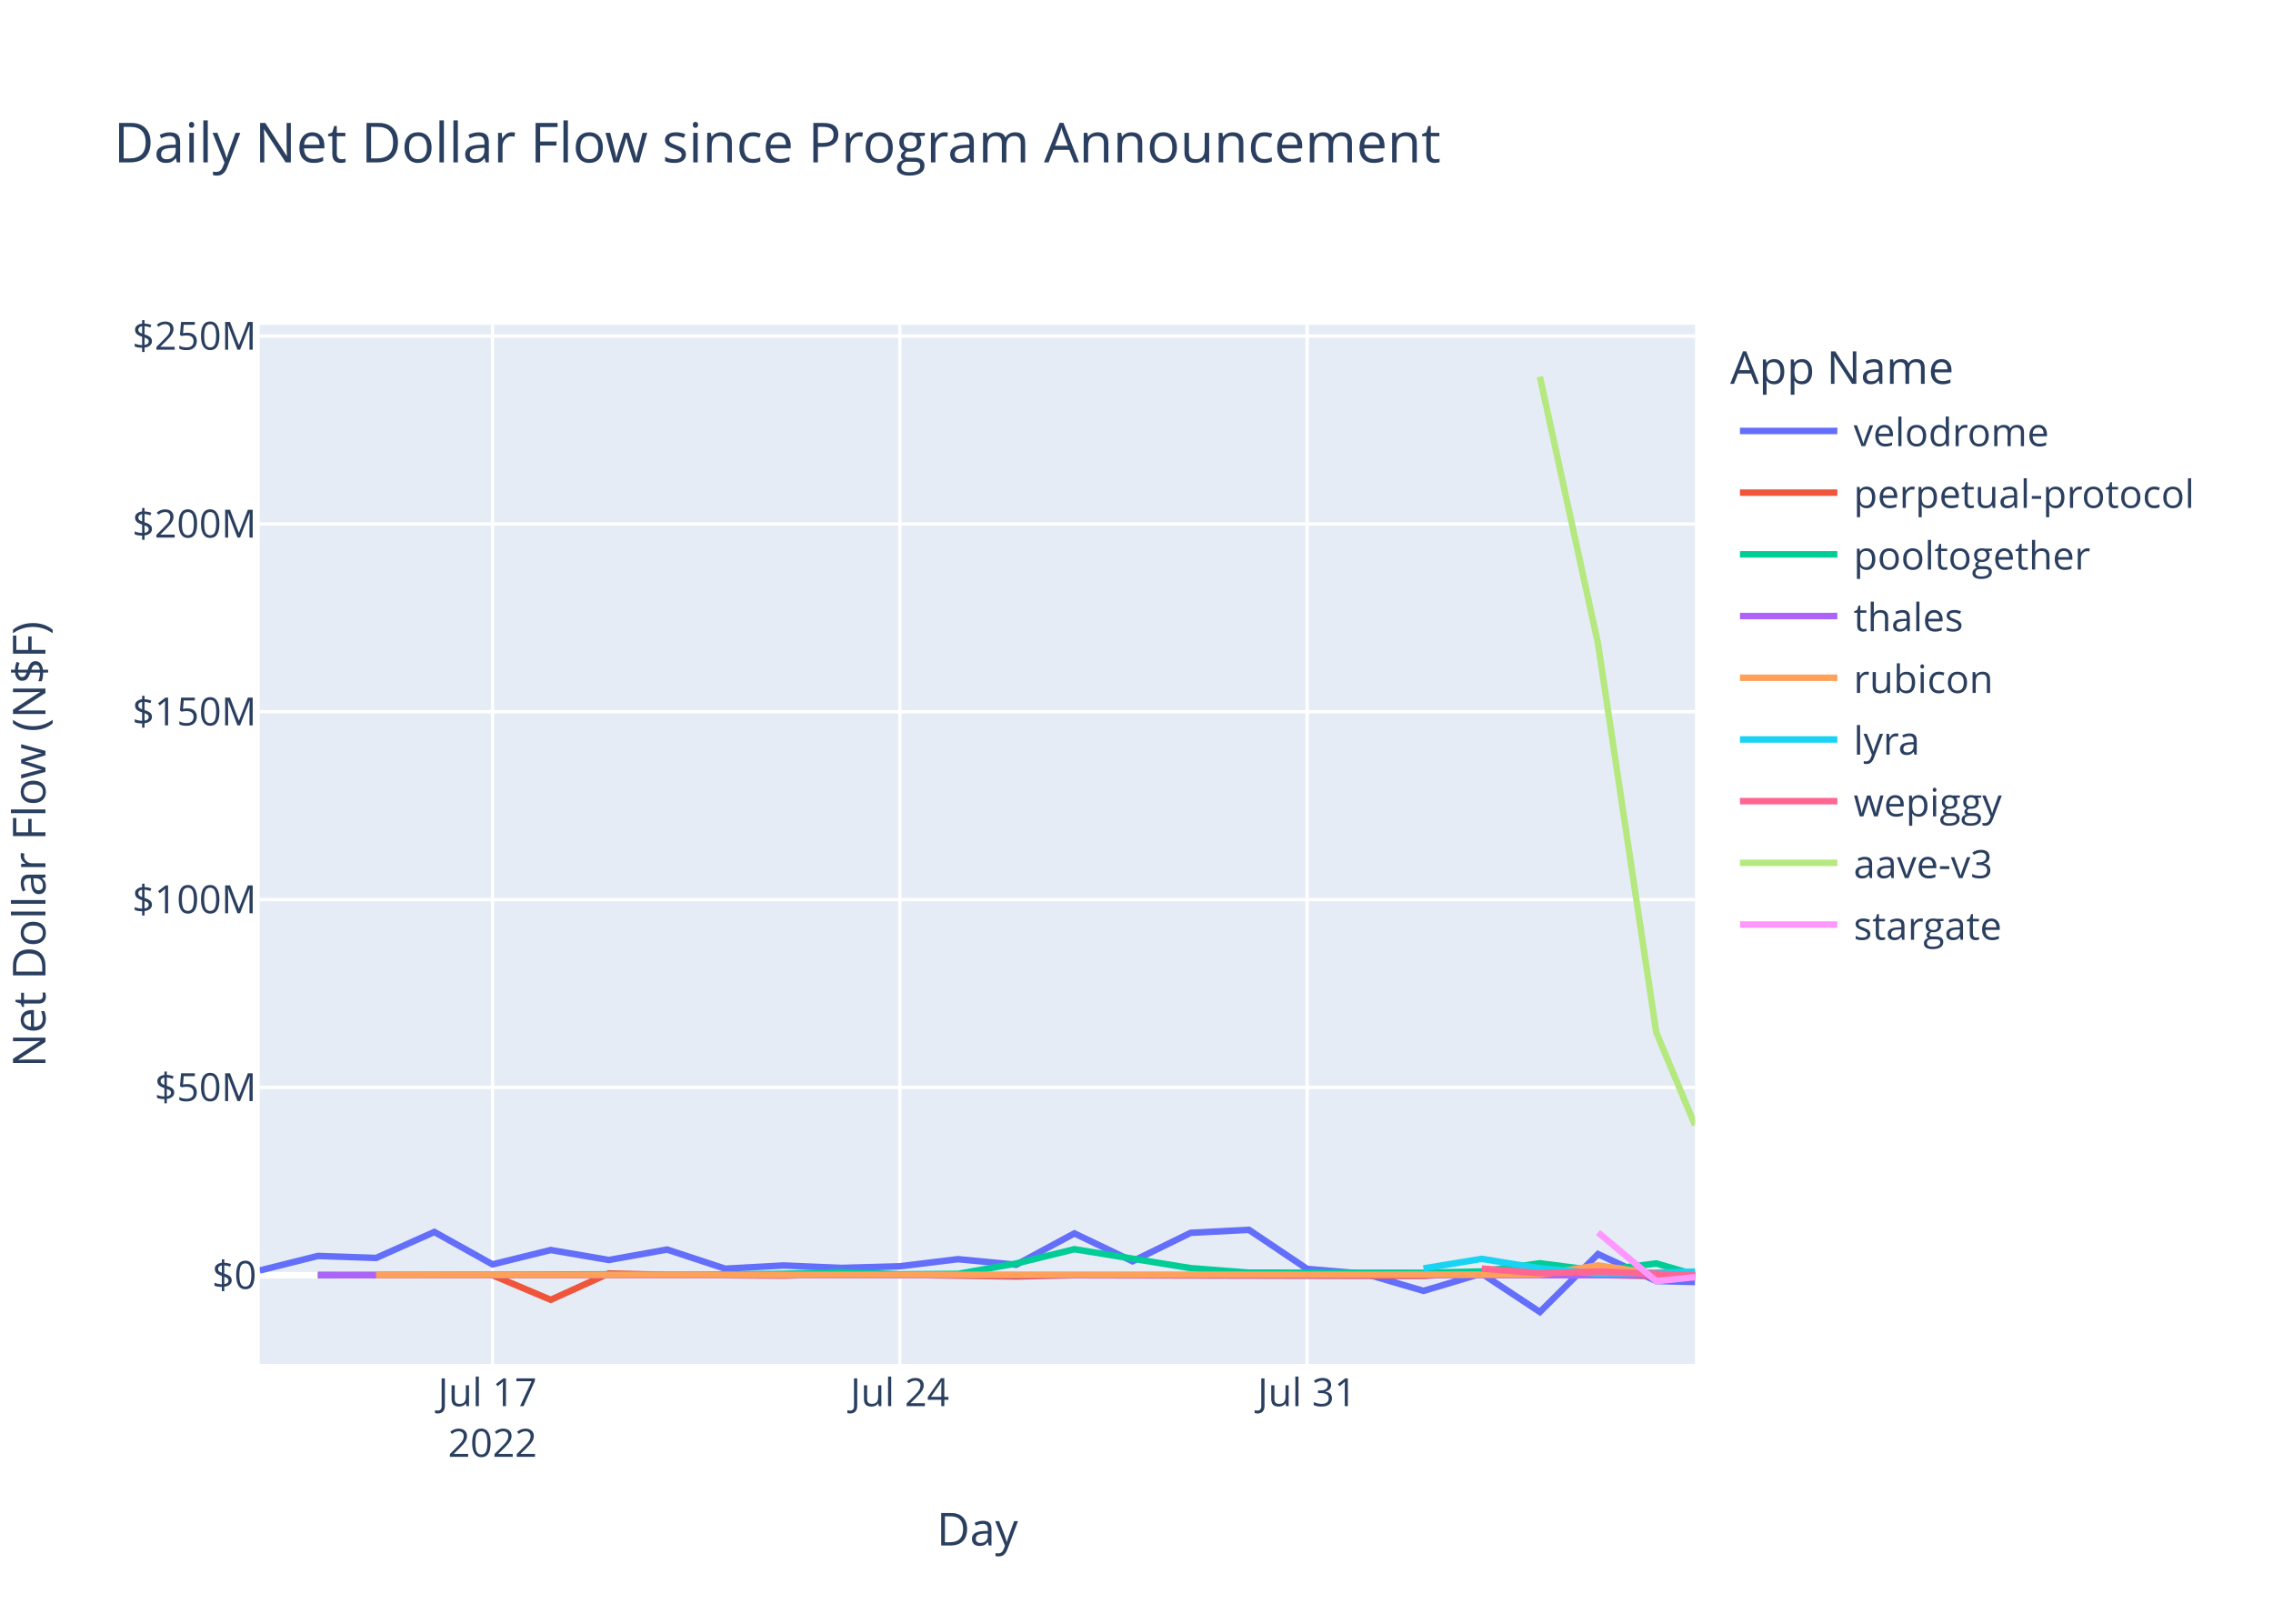
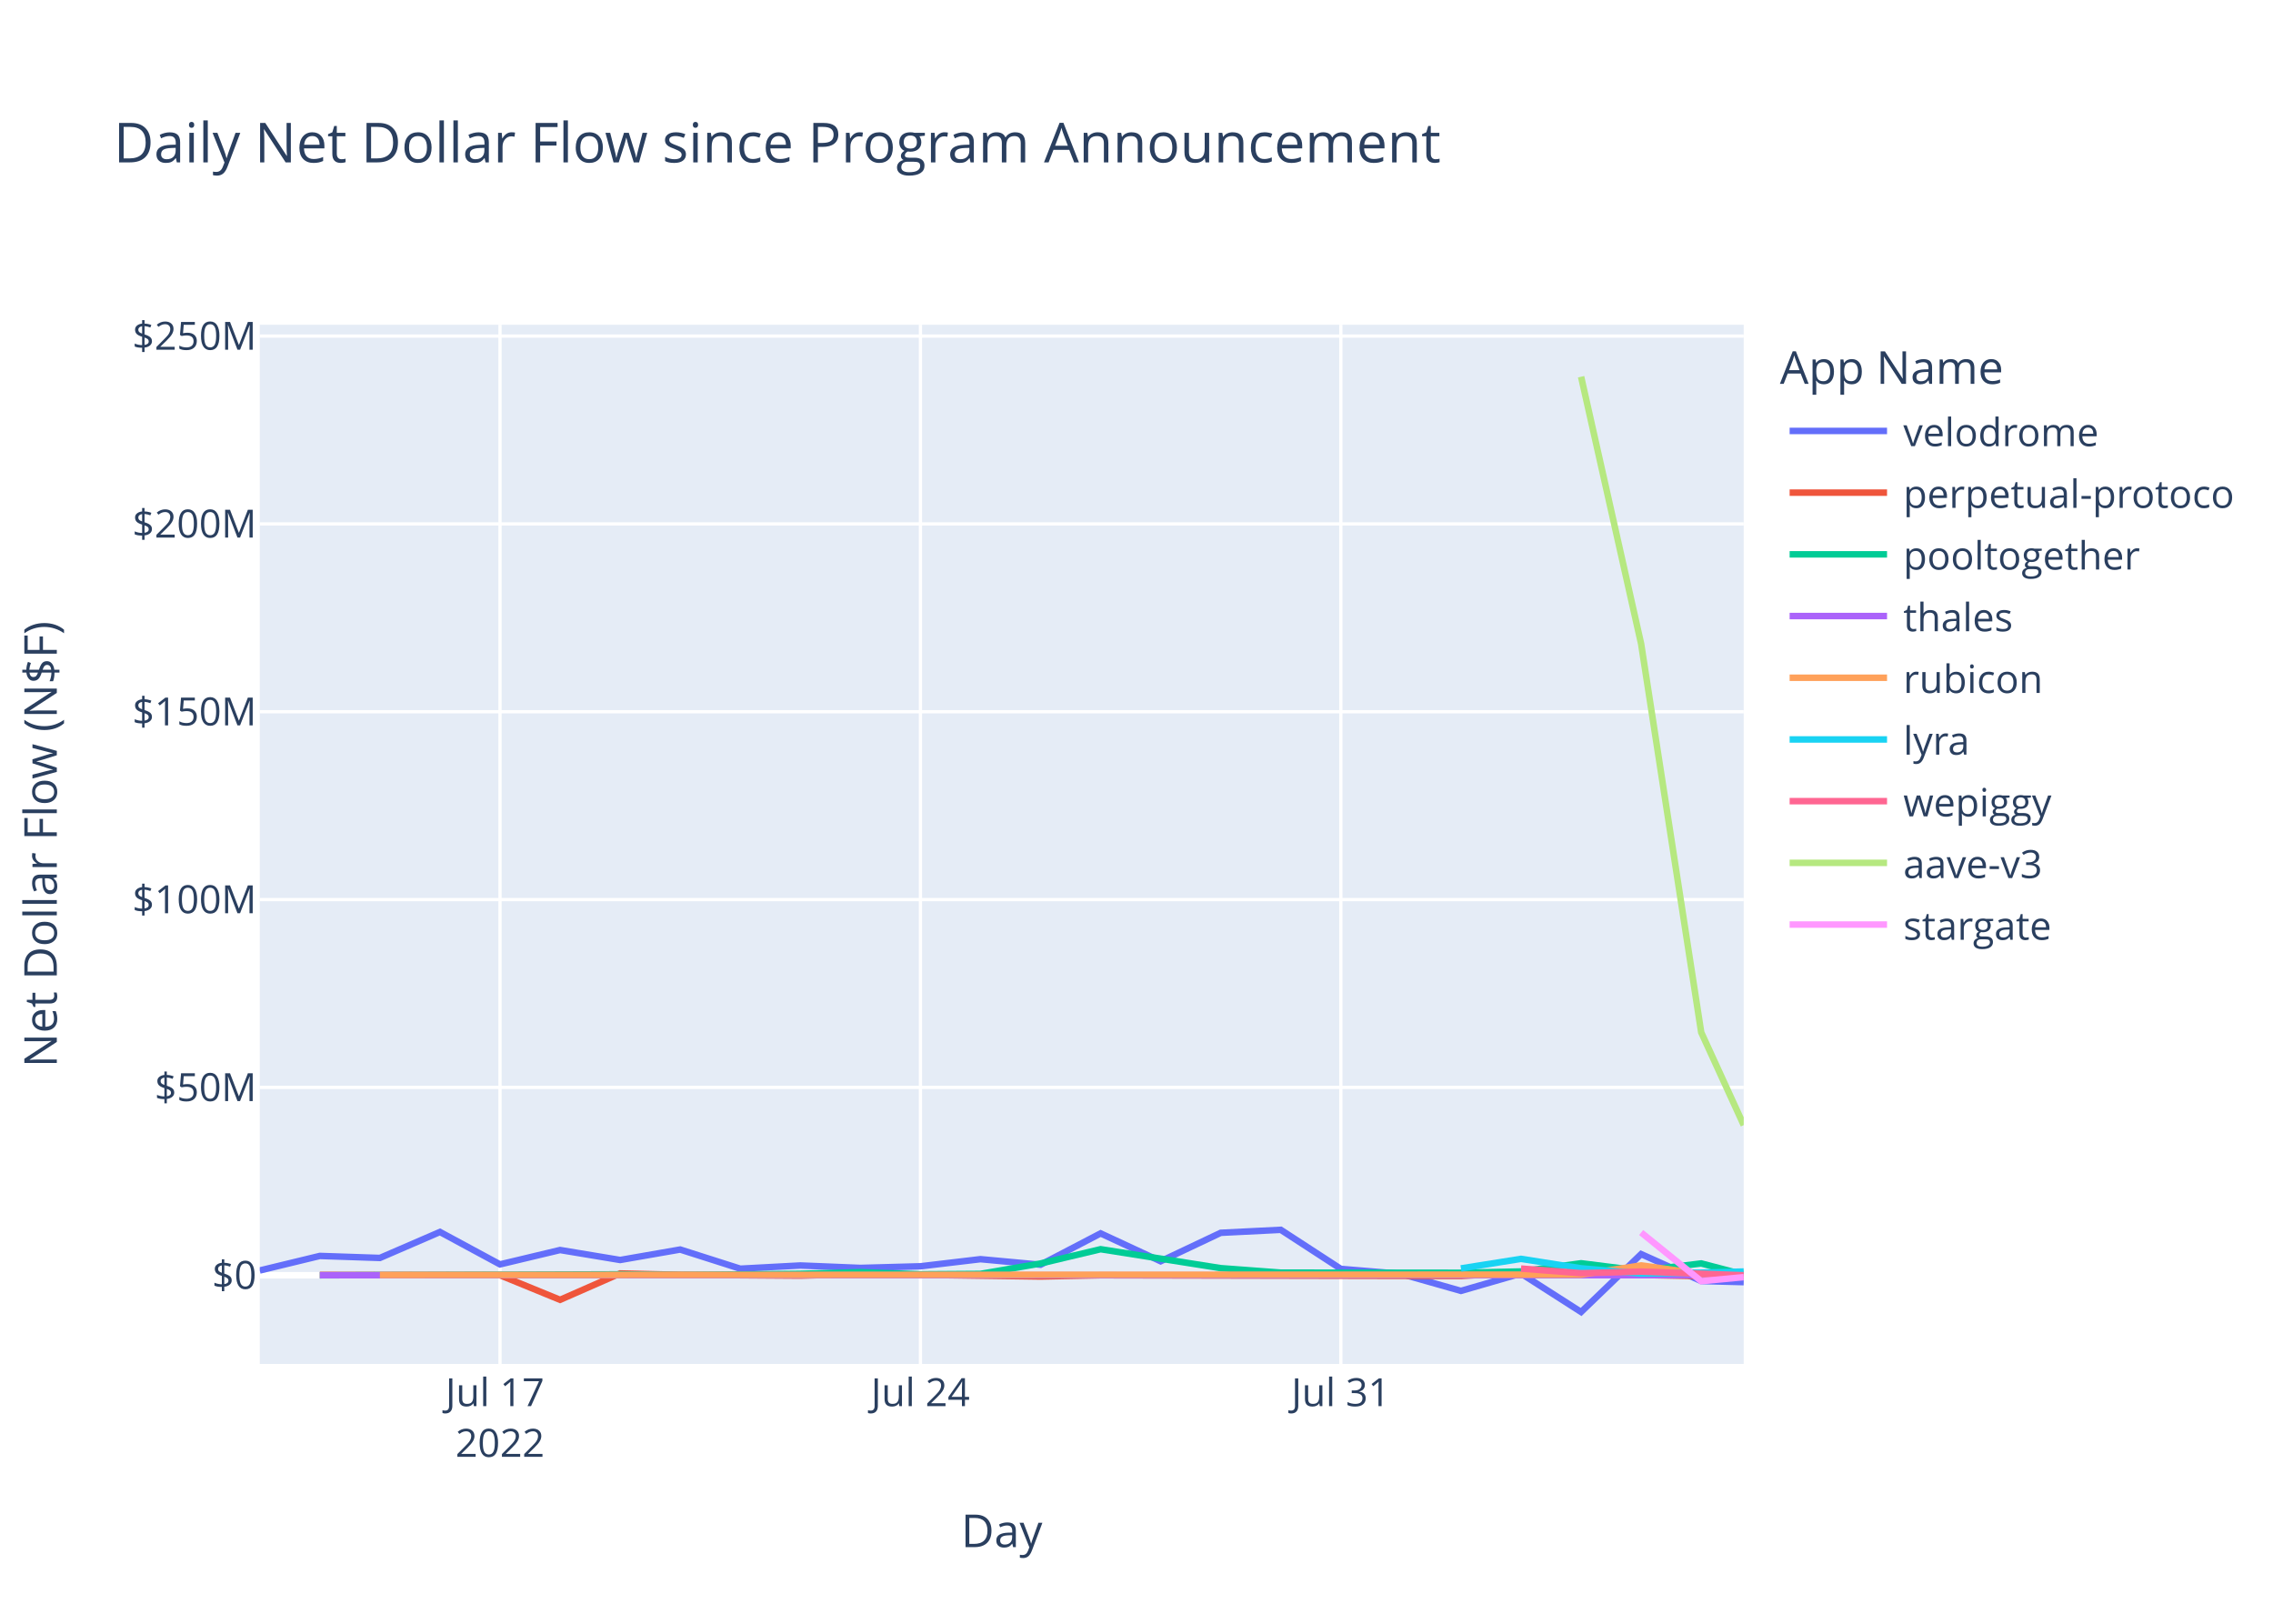
<svg xmlns="http://www.w3.org/2000/svg" class="main-svg" width="700" height="500" style="" viewBox="0 0 700 500">
  <rect x="0" y="0" width="700" height="500" style="fill: rgb(255, 255, 255); fill-opacity: 1;" />
-   <defs id="defs-e89d8f">
+   <defs id="defs-131b55">
    <g class="clips">
-       <clipPath id="clipe89d8fxyplot" class="plotclip">
-         <rect width="442" height="320" />
+       <clipPath id="clip131b55xyplot" class="plotclip">
+         <rect width="457" height="320" />
      </clipPath>
-       <clipPath class="axesclip" id="clipe89d8fx">
-         <rect x="80" y="0" width="442" height="500" />
+       <clipPath class="axesclip" id="clip131b55x">
+         <rect x="80" y="0" width="457" height="500" />
      </clipPath>
-       <clipPath class="axesclip" id="clipe89d8fy">
+       <clipPath class="axesclip" id="clip131b55y">
        <rect x="0" y="100" width="700" height="320" />
      </clipPath>
-       <clipPath class="axesclip" id="clipe89d8fxy">
-         <rect x="80" y="100" width="442" height="320" />
+       <clipPath class="axesclip" id="clip131b55xy">
+         <rect x="80" y="100" width="457" height="320" />
      </clipPath>
    </g>
    <g class="gradients" />
    <g class="patterns" />
  </defs>
  <g class="bglayer">
-     <rect class="bg" x="80" y="100" width="442" height="320" style="fill: rgb(229, 236, 246); fill-opacity: 1; stroke-width: 0;" />
+     <rect class="bg" x="80" y="100" width="457" height="320" style="fill: rgb(229, 236, 246); fill-opacity: 1; stroke-width: 0;" />
  </g>
  <g class="layer-below">
    <g class="imagelayer" />
    <g class="shapelayer" />
  </g>
  <g class="cartesianlayer">
    <g class="subplot xy">
      <g class="layer-subplot">
        <g class="shapelayer" />
        <g class="imagelayer" />
      </g>
+       <g class="minor-gridlayer">
+         <g class="x" />
+         <g class="y" />
+       </g>
      <g class="gridlayer">
        <g class="x">
-           <path class="xgrid crisp" transform="translate(151.68,0)" d="M0,100v320" style="stroke: rgb(255, 255, 255); stroke-opacity: 1; stroke-width: 1px;" />
-           <path class="xgrid crisp" transform="translate(277.11,0)" d="M0,100v320" style="stroke: rgb(255, 255, 255); stroke-opacity: 1; stroke-width: 1px;" />
-           <path class="xgrid crisp" transform="translate(402.54,0)" d="M0,100v320" style="stroke: rgb(255, 255, 255); stroke-opacity: 1; stroke-width: 1px;" />
+           <path class="xgrid crisp" transform="translate(153.98,0)" d="M0,100v320" style="stroke: rgb(255, 255, 255); stroke-opacity: 1; stroke-width: 1px;" />
+           <path class="xgrid crisp" transform="translate(283.46,0)" d="M0,100v320" style="stroke: rgb(255, 255, 255); stroke-opacity: 1; stroke-width: 1px;" />
+           <path class="xgrid crisp" transform="translate(412.93,0)" d="M0,100v320" style="stroke: rgb(255, 255, 255); stroke-opacity: 1; stroke-width: 1px;" />
        </g>
        <g class="y">
-           <path class="ygrid crisp" transform="translate(0,334.85)" d="M80,0h442" style="stroke: rgb(255, 255, 255); stroke-opacity: 1; stroke-width: 1px;" />
-           <path class="ygrid crisp" transform="translate(0,277.01)" d="M80,0h442" style="stroke: rgb(255, 255, 255); stroke-opacity: 1; stroke-width: 1px;" />
-           <path class="ygrid crisp" transform="translate(0,219.17)" d="M80,0h442" style="stroke: rgb(255, 255, 255); stroke-opacity: 1; stroke-width: 1px;" />
-           <path class="ygrid crisp" transform="translate(0,161.33)" d="M80,0h442" style="stroke: rgb(255, 255, 255); stroke-opacity: 1; stroke-width: 1px;" />
-           <path class="ygrid crisp" transform="translate(0,103.49)" d="M80,0h442" style="stroke: rgb(255, 255, 255); stroke-opacity: 1; stroke-width: 1px;" />
+           <path class="ygrid crisp" transform="translate(0,334.85)" d="M80,0h457" style="stroke: rgb(255, 255, 255); stroke-opacity: 1; stroke-width: 1px;" />
+           <path class="ygrid crisp" transform="translate(0,277.01)" d="M80,0h457" style="stroke: rgb(255, 255, 255); stroke-opacity: 1; stroke-width: 1px;" />
+           <path class="ygrid crisp" transform="translate(0,219.17)" d="M80,0h457" style="stroke: rgb(255, 255, 255); stroke-opacity: 1; stroke-width: 1px;" />
+           <path class="ygrid crisp" transform="translate(0,161.33)" d="M80,0h457" style="stroke: rgb(255, 255, 255); stroke-opacity: 1; stroke-width: 1px;" />
+           <path class="ygrid crisp" transform="translate(0,103.49)" d="M80,0h457" style="stroke: rgb(255, 255, 255); stroke-opacity: 1; stroke-width: 1px;" />
        </g>
      </g>
      <g class="zerolinelayer">
-         <path class="yzl zl crisp" transform="translate(0,392.69)" d="M80,0h442" style="stroke: rgb(255, 255, 255); stroke-opacity: 1; stroke-width: 2px;" />
+         <path class="yzl zl crisp" transform="translate(0,392.69)" d="M80,0h457" style="stroke: rgb(255, 255, 255); stroke-opacity: 1; stroke-width: 2px;" />
      </g>
      <path class="xlines-below" />
      <path class="ylines-below" />
      <g class="overlines-below" />
      <g class="xaxislayer-below" />
      <g class="yaxislayer-below" />
      <g class="overaxes-below" />
-       <g class="plot" transform="translate(80,100)" clip-path="url(#clipe89d8fxyplot)">
+       <g class="plot" transform="translate(80,100)" clip-path="url(#clip131b55xyplot)">
        <g class="scatterlayer mlayer">
-           <g class="trace scatter trace0a0b80" style="stroke-miterlimit: 2; opacity: 1;">
-             <g class="fills" />
-             <g class="errorbars" />
-             <g class="lines">
-               <path class="js-line" d="M0,291.22L17.92,286.74L35.84,287.36L53.76,279.36L71.68,289.34L89.6,284.92L107.51,287.99L125.43,284.77L143.35,290.67L161.27,289.68L179.19,290.43L197.11,289.93L215.03,287.74L232.95,289.45L250.87,279.8L268.79,288.38L286.7,279.62L304.62,278.7L322.54,290.73L340.46,292.25L358.38,297.5L376.3,292.16L394.22,304L412.14,286.18L430.06,294.47L442,294.77" style="vector-effect: non-scaling-stroke; fill: none; stroke: rgb(99, 110, 250); stroke-opacity: 1; stroke-width: 2px; opacity: 1;" />
-             </g>
-             <g class="points" />
-             <g class="text" />
-           </g>
-           <g class="trace scatter tracea1875b" style="stroke-miterlimit: 2; opacity: 1;">
-             <g class="fills" />
-             <g class="errorbars" />
-             <g class="lines">
-               <path class="js-line" d="M17.92,292.59L71.68,292.68L89.6,300.25L107.51,292.13L125.43,292.56L161.27,292.82L179.19,292.31L232.95,293.08L250.87,292.7L358.38,292.93L376.3,291.84L430.06,292.98L442,292.96" style="vector-effect: non-scaling-stroke; fill: none; stroke: rgb(239, 85, 59); stroke-opacity: 1; stroke-width: 2px; opacity: 1;" />
-             </g>
-             <g class="points" />
-             <g class="text" />
-           </g>
-           <g class="trace scatter trace75d859" style="stroke-miterlimit: 2; opacity: 1;">
-             <g class="fills" />
-             <g class="errorbars" />
-             <g class="lines">
-               <path class="js-line" d="M17.92,292.71L107.51,292.4L125.43,292.61L161.27,292.25L179.19,291.74L197.11,292.39L215.03,292.27L232.95,289.07L250.87,284.67L286.7,290.5L304.62,291.88L358.38,291.93L376.3,291.52L394.22,289L412.14,291.32L430.06,289.05L442,292.52" style="vector-effect: non-scaling-stroke; fill: none; stroke: rgb(0, 204, 150); stroke-opacity: 1; stroke-width: 2px; opacity: 1;" />
-             </g>
-             <g class="points" />
-             <g class="text" />
-           </g>
-           <g class="trace scatter trace5e2172" style="stroke-miterlimit: 2; opacity: 1;">
-             <g class="fills" />
-             <g class="errorbars" />
-             <g class="lines">
-               <path class="js-line" d="M17.92,292.68L442,292.69" style="vector-effect: non-scaling-stroke; fill: none; stroke: rgb(171, 99, 250); stroke-opacity: 1; stroke-width: 2px; opacity: 1;" />
-             </g>
-             <g class="points" />
-             <g class="text" />
-           </g>
-           <g class="trace scatter trace548aa1" style="stroke-miterlimit: 2; opacity: 1;">
-             <g class="fills" />
-             <g class="errorbars" />
-             <g class="lines">
-               <path class="js-line" d="M35.84,292.6L394.22,292.49L412.14,289.65L430.06,292.28L442,292.24" style="vector-effect: non-scaling-stroke; fill: none; stroke: rgb(255, 161, 90); stroke-opacity: 1; stroke-width: 2px; opacity: 1;" />
-             </g>
-             <g class="points" />
-             <g class="text" />
-           </g>
-           <g class="trace scatter trace50d717" style="stroke-miterlimit: 2; opacity: 1;">
-             <g class="fills" />
-             <g class="errorbars" />
-             <g class="lines">
-               <path class="js-line" d="M358.38,290.58L376.3,287.64L394.22,290.55L412.14,292.19L430.06,291.88L442,291.56" style="vector-effect: non-scaling-stroke; fill: none; stroke: rgb(25, 211, 243); stroke-opacity: 1; stroke-width: 2px; opacity: 1;" />
-             </g>
-             <g class="points" />
-             <g class="text" />
-           </g>
-           <g class="trace scatter tracea70de3" style="stroke-miterlimit: 2; opacity: 1;">
-             <g class="fills" />
-             <g class="errorbars" />
-             <g class="lines">
-               <path class="js-line" d="M376.3,290.63L394.22,292.06L412.14,291.56L441.99,292.69" style="vector-effect: non-scaling-stroke; fill: none; stroke: rgb(255, 102, 146); stroke-opacity: 1; stroke-width: 2px; opacity: 1;" />
-             </g>
-             <g class="points" />
-             <g class="text" />
-           </g>
-           <g class="trace scatter tracea6bc98" style="stroke-miterlimit: 2; opacity: 1;">
-             <g class="fills" />
-             <g class="errorbars" />
-             <g class="lines">
-               <path class="js-line" d="M394.22,16L412.14,98.27L430.06,217.89L442,246.49" style="vector-effect: non-scaling-stroke; fill: none; stroke: rgb(182, 232, 128); stroke-opacity: 1; stroke-width: 2px; opacity: 1;" />
-             </g>
-             <g class="points" />
-             <g class="text" />
-           </g>
-           <g class="trace scatter tracec7ef81" style="stroke-miterlimit: 2; opacity: 1;">
-             <g class="fills" />
-             <g class="errorbars" />
-             <g class="lines">
-               <path class="js-line" d="M412.14,279.53L430.06,294.51L442,293.27" style="vector-effect: non-scaling-stroke; fill: none; stroke: rgb(255, 151, 255); stroke-opacity: 1; stroke-width: 2px; opacity: 1;" />
+           <g class="trace scatter trace54cf0c" style="stroke-miterlimit: 2; opacity: 1;">
+             <g class="fills" />
+             <g class="errorbars" />
+             <g class="lines">
+               <path class="js-line" d="M0,291.22L18.5,286.74L36.99,287.36L55.49,279.36L73.98,289.34L92.48,284.92L110.98,287.99L129.47,284.77L147.97,290.67L166.47,289.68L184.96,290.43L203.46,289.93L221.95,287.74L240.45,289.45L258.95,279.8L277.44,288.38L295.94,279.62L314.43,278.7L332.93,290.73L351.43,292.25L369.92,297.5L388.42,292.16L406.92,304L425.41,286.18L443.91,294.47L457,294.81" style="vector-effect: non-scaling-stroke; fill: none; stroke: rgb(99, 110, 250); stroke-opacity: 1; stroke-width: 2px; opacity: 1;" />
+             </g>
+             <g class="points" />
+             <g class="text" />
+           </g>
+           <g class="trace scatter trace15e07c" style="stroke-miterlimit: 2; opacity: 1;">
+             <g class="fills" />
+             <g class="errorbars" />
+             <g class="lines">
+               <path class="js-line" d="M18.5,292.59L73.98,292.68L92.48,300.25L110.98,292.13L129.47,292.56L166.47,292.82L184.96,292.31L240.45,293.08L258.95,292.7L369.92,292.93L388.42,291.84L443.91,292.98L457,292.96" style="vector-effect: non-scaling-stroke; fill: none; stroke: rgb(239, 85, 59); stroke-opacity: 1; stroke-width: 2px; opacity: 1;" />
+             </g>
+             <g class="points" />
+             <g class="text" />
+           </g>
+           <g class="trace scatter trace8b16b4" style="stroke-miterlimit: 2; opacity: 1;">
+             <g class="fills" />
+             <g class="errorbars" />
+             <g class="lines">
+               <path class="js-line" d="M18.5,292.71L110.98,292.4L129.47,292.61L166.47,292.25L184.96,291.74L203.46,292.39L221.95,292.27L240.45,289.07L258.95,284.67L295.94,290.5L314.43,291.88L369.92,291.93L388.42,291.52L406.92,289L425.41,291.32L443.91,289.05L457,292.47" style="vector-effect: non-scaling-stroke; fill: none; stroke: rgb(0, 204, 150); stroke-opacity: 1; stroke-width: 2px; opacity: 1;" />
+             </g>
+             <g class="points" />
+             <g class="text" />
+           </g>
+           <g class="trace scatter tracea3c334" style="stroke-miterlimit: 2; opacity: 1;">
+             <g class="fills" />
+             <g class="errorbars" />
+             <g class="lines">
+               <path class="js-line" d="M18.5,292.68L457,292.69" style="vector-effect: non-scaling-stroke; fill: none; stroke: rgb(171, 99, 250); stroke-opacity: 1; stroke-width: 2px; opacity: 1;" />
+             </g>
+             <g class="points" />
+             <g class="text" />
+           </g>
+           <g class="trace scatter tracea82184" style="stroke-miterlimit: 2; opacity: 1;">
+             <g class="fills" />
+             <g class="errorbars" />
+             <g class="lines">
+               <path class="js-line" d="M36.99,292.6L406.92,292.49L425.41,289.65L443.91,292.28L457,292.24" style="vector-effect: non-scaling-stroke; fill: none; stroke: rgb(255, 161, 90); stroke-opacity: 1; stroke-width: 2px; opacity: 1;" />
+             </g>
+             <g class="points" />
+             <g class="text" />
+           </g>
+           <g class="trace scatter trace95f53b" style="stroke-miterlimit: 2; opacity: 1;">
+             <g class="fills" />
+             <g class="errorbars" />
+             <g class="lines">
+               <path class="js-line" d="M369.92,290.58L388.42,287.64L406.92,290.55L425.41,292.19L443.91,291.88L457,291.54" style="vector-effect: non-scaling-stroke; fill: none; stroke: rgb(25, 211, 243); stroke-opacity: 1; stroke-width: 2px; opacity: 1;" />
+             </g>
+             <g class="points" />
+             <g class="text" />
+           </g>
+           <g class="trace scatter traceb31881" style="stroke-miterlimit: 2; opacity: 1;">
+             <g class="fills" />
+             <g class="errorbars" />
+             <g class="lines">
+               <path class="js-line" d="M388.42,290.63L406.92,292.06L425.41,291.56L457,292.69" style="vector-effect: non-scaling-stroke; fill: none; stroke: rgb(255, 102, 146); stroke-opacity: 1; stroke-width: 2px; opacity: 1;" />
+             </g>
+             <g class="points" />
+             <g class="text" />
+           </g>
+           <g class="trace scatter trace321fe5" style="stroke-miterlimit: 2; opacity: 1;">
+             <g class="fills" />
+             <g class="errorbars" />
+             <g class="lines">
+               <path class="js-line" d="M406.92,16L425.41,98.27L443.91,217.89L457,246.46" style="vector-effect: non-scaling-stroke; fill: none; stroke: rgb(182, 232, 128); stroke-opacity: 1; stroke-width: 2px; opacity: 1;" />
+             </g>
+             <g class="points" />
+             <g class="text" />
+           </g>
+           <g class="trace scatter trace4bf67c" style="stroke-miterlimit: 2; opacity: 1;">
+             <g class="fills" />
+             <g class="errorbars" />
+             <g class="lines">
+               <path class="js-line" d="M425.41,279.53L443.91,294.51L457,293.27" style="vector-effect: non-scaling-stroke; fill: none; stroke: rgb(255, 151, 255); stroke-opacity: 1; stroke-width: 2px; opacity: 1;" />
            </g>
            <g class="points" />
            <g class="text" />
          </g>
        </g>
      </g>
      <g class="overplot" />
      <path class="xlines-above crisp" d="M0,0" style="fill: none;" />
      <path class="ylines-above crisp" d="M0,0" style="fill: none;" />
      <g class="overlines-above" />
      <g class="xaxislayer-above">
        <g class="xtick">
-           <text text-anchor="middle" x="0" y="433" transform="translate(151.68,0)" style="font-family: 'Open Sans', verdana, arial, sans-serif; font-size: 12px; fill: rgb(42, 63, 95); fill-opacity: 1; white-space: pre; opacity: 1;">
+           <text text-anchor="middle" x="0" y="433" transform="translate(153.98,0)" style="font-family: 'Open Sans', verdana, arial, sans-serif; font-size: 12px; fill: rgb(42, 63, 95); fill-opacity: 1; white-space: pre; opacity: 1;">
            <tspan class="line" dy="0em" x="0" y="433">Jul 17</tspan>
            <tspan class="line" dy="1.3em" x="0" y="433">2022</tspan>
          </text>
        </g>
        <g class="xtick">
-           <text text-anchor="middle" x="0" y="433" style="font-family: 'Open Sans', verdana, arial, sans-serif; font-size: 12px; fill: rgb(42, 63, 95); fill-opacity: 1; white-space: pre; opacity: 1;" transform="translate(277.11,0)">Jul 24</text>
+           <text text-anchor="middle" x="0" y="433" style="font-family: 'Open Sans', verdana, arial, sans-serif; font-size: 12px; fill: rgb(42, 63, 95); fill-opacity: 1; white-space: pre; opacity: 1;" transform="translate(283.46,0)">Jul 24</text>
        </g>
        <g class="xtick">
-           <text text-anchor="middle" x="0" y="433" style="font-family: 'Open Sans', verdana, arial, sans-serif; font-size: 12px; fill: rgb(42, 63, 95); fill-opacity: 1; white-space: pre; opacity: 1;" transform="translate(402.54,0)">Jul 31</text>
+           <text text-anchor="middle" x="0" y="433" style="font-family: 'Open Sans', verdana, arial, sans-serif; font-size: 12px; fill: rgb(42, 63, 95); fill-opacity: 1; white-space: pre; opacity: 1;" transform="translate(412.93,0)">Jul 31</text>
        </g>
      </g>
      <g class="yaxislayer-above">
        <g class="ytick">
          <text text-anchor="end" x="79" y="4.2" transform="translate(0,392.69)" style="font-family: 'Open Sans', verdana, arial, sans-serif; font-size: 12px; fill: rgb(42, 63, 95); fill-opacity: 1; white-space: pre; opacity: 1;">$0</text>
        </g>
        <g class="ytick">
          <text text-anchor="end" x="79" y="4.2" style="font-family: 'Open Sans', verdana, arial, sans-serif; font-size: 12px; fill: rgb(42, 63, 95); fill-opacity: 1; white-space: pre; opacity: 1;" transform="translate(0,334.85)">$50M</text>
        </g>
        <g class="ytick">
          <text text-anchor="end" x="79" y="4.2" style="font-family: 'Open Sans', verdana, arial, sans-serif; font-size: 12px; fill: rgb(42, 63, 95); fill-opacity: 1; white-space: pre; opacity: 1;" transform="translate(0,277.01)">$100M</text>
        </g>
        <g class="ytick">
          <text text-anchor="end" x="79" y="4.2" style="font-family: 'Open Sans', verdana, arial, sans-serif; font-size: 12px; fill: rgb(42, 63, 95); fill-opacity: 1; white-space: pre; opacity: 1;" transform="translate(0,219.17)">$150M</text>
        </g>
        <g class="ytick">
          <text text-anchor="end" x="79" y="4.2" style="font-family: 'Open Sans', verdana, arial, sans-serif; font-size: 12px; fill: rgb(42, 63, 95); fill-opacity: 1; white-space: pre; opacity: 1;" transform="translate(0,161.33)">$200M</text>
        </g>
        <g class="ytick">
          <text text-anchor="end" x="79" y="4.2" style="font-family: 'Open Sans', verdana, arial, sans-serif; font-size: 12px; fill: rgb(42, 63, 95); fill-opacity: 1; white-space: pre; opacity: 1;" transform="translate(0,103.49)">$250M</text>
        </g>
      </g>
      <g class="overaxes-above" />
    </g>
  </g>
  <g class="polarlayer" />
+   <g class="smithlayer" />
  <g class="ternarylayer" />
  <g class="geolayer" />
  <g class="funnelarealayer" />
  <g class="pielayer" />
  <g class="iciclelayer" />
  <g class="treemaplayer" />
  <g class="sunburstlayer" />
  <g class="glimages" />
-   <defs id="topdefs-e89d8f">
+   <defs id="topdefs-131b55">
    <g class="clips" />
-     <clipPath id="legende89d8f">
-       <rect width="157" height="200" x="0" y="0" />
+     <clipPath id="legend131b55">
+       <rect width="142" height="200" x="0" y="0" />
    </clipPath>
  </defs>
  <g class="layer-above">
    <g class="imagelayer" />
    <g class="shapelayer" />
  </g>
  <g class="infolayer">
-     <g class="legend" pointer-events="all" transform="translate(530.84,100)">
-       <rect class="bg" shape-rendering="crispEdges" style="stroke: rgb(68, 68, 68); stroke-opacity: 1; fill: rgb(255, 255, 255); fill-opacity: 1; stroke-width: 0px;" width="157" height="200" x="0" y="0" />
-       <g class="scrollbox" transform="" clip-path="url(#legende89d8f)">
+     <g class="legend" pointer-events="all" transform="translate(546.14,100)">
+       <rect class="bg" shape-rendering="crispEdges" style="stroke: rgb(68, 68, 68); stroke-opacity: 1; fill: rgb(255, 255, 255); fill-opacity: 1; stroke-width: 0px;" width="142" height="200" x="0" y="0" />
+       <g class="scrollbox" transform="" clip-path="url(#legend131b55)">
        <text class="legendtitletext" text-anchor="start" x="2" y="18.2" style="font-family: 'Open Sans', verdana, arial, sans-serif; font-size: 14px; fill: rgb(42, 63, 95); fill-opacity: 1; white-space: pre;">App Name</text>
        <g class="groups" transform="">
          <g class="traces" transform="translate(0,32.7)" style="opacity: 1;">
            <text class="legendtext" text-anchor="start" x="40" y="4.68" style="font-family: 'Open Sans', verdana, arial, sans-serif; font-size: 12px; fill: rgb(42, 63, 95); fill-opacity: 1; white-space: pre;">velodrome</text>
            <g class="layers" style="opacity: 1;">
              <g class="legendfill" />
              <g class="legendlines">
                <path class="js-line" d="M5,0h30" style="fill: none; stroke: rgb(99, 110, 250); stroke-opacity: 1; stroke-width: 2px;" />
              </g>
              <g class="legendsymbols">
                <g class="legendpoints" />
              </g>
            </g>
-             <rect class="legendtoggle" x="0" y="-9.5" width="151.375" height="19" style="fill: rgb(0, 0, 0); fill-opacity: 0;" />
+             <rect class="legendtoggle" x="0" y="-9.5" width="136.734" height="19" style="fill: rgb(0, 0, 0); fill-opacity: 0;" />
          </g>
        </g>
        <g class="groups" transform="">
          <g class="traces" transform="translate(0,51.7)" style="opacity: 1;">
            <text class="legendtext" text-anchor="start" x="40" y="4.68" style="font-family: 'Open Sans', verdana, arial, sans-serif; font-size: 12px; fill: rgb(42, 63, 95); fill-opacity: 1; white-space: pre;">perpetual-protocol</text>
            <g class="layers" style="opacity: 1;">
              <g class="legendfill" />
              <g class="legendlines">
                <path class="js-line" d="M5,0h30" style="fill: none; stroke: rgb(239, 85, 59); stroke-opacity: 1; stroke-width: 2px;" />
              </g>
              <g class="legendsymbols">
                <g class="legendpoints" />
              </g>
            </g>
-             <rect class="legendtoggle" x="0" y="-9.5" width="151.375" height="19" style="fill: rgb(0, 0, 0); fill-opacity: 0;" />
+             <rect class="legendtoggle" x="0" y="-9.5" width="136.734" height="19" style="fill: rgb(0, 0, 0); fill-opacity: 0;" />
          </g>
        </g>
        <g class="groups" transform="">
          <g class="traces" transform="translate(0,70.7)" style="opacity: 1;">
            <text class="legendtext" text-anchor="start" x="40" y="4.68" style="font-family: 'Open Sans', verdana, arial, sans-serif; font-size: 12px; fill: rgb(42, 63, 95); fill-opacity: 1; white-space: pre;">pooltogether</text>
            <g class="layers" style="opacity: 1;">
              <g class="legendfill" />
              <g class="legendlines">
                <path class="js-line" d="M5,0h30" style="fill: none; stroke: rgb(0, 204, 150); stroke-opacity: 1; stroke-width: 2px;" />
              </g>
              <g class="legendsymbols">
                <g class="legendpoints" />
              </g>
            </g>
-             <rect class="legendtoggle" x="0" y="-9.5" width="151.375" height="19" style="fill: rgb(0, 0, 0); fill-opacity: 0;" />
+             <rect class="legendtoggle" x="0" y="-9.5" width="136.734" height="19" style="fill: rgb(0, 0, 0); fill-opacity: 0;" />
          </g>
        </g>
        <g class="groups" transform="">
          <g class="traces" transform="translate(0,89.7)" style="opacity: 1;">
            <text class="legendtext" text-anchor="start" x="40" y="4.68" style="font-family: 'Open Sans', verdana, arial, sans-serif; font-size: 12px; fill: rgb(42, 63, 95); fill-opacity: 1; white-space: pre;">thales</text>
            <g class="layers" style="opacity: 1;">
              <g class="legendfill" />
              <g class="legendlines">
                <path class="js-line" d="M5,0h30" style="fill: none; stroke: rgb(171, 99, 250); stroke-opacity: 1; stroke-width: 2px;" />
              </g>
              <g class="legendsymbols">
                <g class="legendpoints" />
              </g>
            </g>
-             <rect class="legendtoggle" x="0" y="-9.5" width="151.375" height="19" style="fill: rgb(0, 0, 0); fill-opacity: 0;" />
+             <rect class="legendtoggle" x="0" y="-9.5" width="136.734" height="19" style="fill: rgb(0, 0, 0); fill-opacity: 0;" />
          </g>
        </g>
        <g class="groups" transform="">
          <g class="traces" transform="translate(0,108.7)" style="opacity: 1;">
            <text class="legendtext" text-anchor="start" x="40" y="4.68" style="font-family: 'Open Sans', verdana, arial, sans-serif; font-size: 12px; fill: rgb(42, 63, 95); fill-opacity: 1; white-space: pre;">rubicon</text>
            <g class="layers" style="opacity: 1;">
              <g class="legendfill" />
              <g class="legendlines">
                <path class="js-line" d="M5,0h30" style="fill: none; stroke: rgb(255, 161, 90); stroke-opacity: 1; stroke-width: 2px;" />
              </g>
              <g class="legendsymbols">
                <g class="legendpoints" />
              </g>
            </g>
-             <rect class="legendtoggle" x="0" y="-9.5" width="151.375" height="19" style="fill: rgb(0, 0, 0); fill-opacity: 0;" />
+             <rect class="legendtoggle" x="0" y="-9.5" width="136.734" height="19" style="fill: rgb(0, 0, 0); fill-opacity: 0;" />
          </g>
        </g>
        <g class="groups" transform="">
          <g class="traces" transform="translate(0,127.7)" style="opacity: 1;">
            <text class="legendtext" text-anchor="start" x="40" y="4.68" style="font-family: 'Open Sans', verdana, arial, sans-serif; font-size: 12px; fill: rgb(42, 63, 95); fill-opacity: 1; white-space: pre;">lyra</text>
            <g class="layers" style="opacity: 1;">
              <g class="legendfill" />
              <g class="legendlines">
                <path class="js-line" d="M5,0h30" style="fill: none; stroke: rgb(25, 211, 243); stroke-opacity: 1; stroke-width: 2px;" />
              </g>
              <g class="legendsymbols">
                <g class="legendpoints" />
              </g>
            </g>
-             <rect class="legendtoggle" x="0" y="-9.5" width="151.375" height="19" style="fill: rgb(0, 0, 0); fill-opacity: 0;" />
+             <rect class="legendtoggle" x="0" y="-9.5" width="136.734" height="19" style="fill: rgb(0, 0, 0); fill-opacity: 0;" />
          </g>
        </g>
        <g class="groups" transform="">
          <g class="traces" transform="translate(0,146.7)" style="opacity: 1;">
            <text class="legendtext" text-anchor="start" x="40" y="4.68" style="font-family: 'Open Sans', verdana, arial, sans-serif; font-size: 12px; fill: rgb(42, 63, 95); fill-opacity: 1; white-space: pre;">wepiggy</text>
            <g class="layers" style="opacity: 1;">
              <g class="legendfill" />
              <g class="legendlines">
                <path class="js-line" d="M5,0h30" style="fill: none; stroke: rgb(255, 102, 146); stroke-opacity: 1; stroke-width: 2px;" />
              </g>
              <g class="legendsymbols">
                <g class="legendpoints" />
              </g>
            </g>
-             <rect class="legendtoggle" x="0" y="-9.5" width="151.375" height="19" style="fill: rgb(0, 0, 0); fill-opacity: 0;" />
+             <rect class="legendtoggle" x="0" y="-9.5" width="136.734" height="19" style="fill: rgb(0, 0, 0); fill-opacity: 0;" />
          </g>
        </g>
        <g class="groups" transform="">
          <g class="traces" transform="translate(0,165.7)" style="opacity: 1;">
            <text class="legendtext" text-anchor="start" x="40" y="4.68" style="font-family: 'Open Sans', verdana, arial, sans-serif; font-size: 12px; fill: rgb(42, 63, 95); fill-opacity: 1; white-space: pre;">aave-v3</text>
            <g class="layers" style="opacity: 1;">
              <g class="legendfill" />
              <g class="legendlines">
                <path class="js-line" d="M5,0h30" style="fill: none; stroke: rgb(182, 232, 128); stroke-opacity: 1; stroke-width: 2px;" />
              </g>
              <g class="legendsymbols">
                <g class="legendpoints" />
              </g>
            </g>
-             <rect class="legendtoggle" x="0" y="-9.5" width="151.375" height="19" style="fill: rgb(0, 0, 0); fill-opacity: 0;" />
+             <rect class="legendtoggle" x="0" y="-9.5" width="136.734" height="19" style="fill: rgb(0, 0, 0); fill-opacity: 0;" />
          </g>
        </g>
        <g class="groups" transform="">
          <g class="traces" transform="translate(0,184.7)" style="opacity: 1;">
            <text class="legendtext" text-anchor="start" x="40" y="4.68" style="font-family: 'Open Sans', verdana, arial, sans-serif; font-size: 12px; fill: rgb(42, 63, 95); fill-opacity: 1; white-space: pre;">stargate</text>
            <g class="layers" style="opacity: 1;">
              <g class="legendfill" />
              <g class="legendlines">
                <path class="js-line" d="M5,0h30" style="fill: none; stroke: rgb(255, 151, 255); stroke-opacity: 1; stroke-width: 2px;" />
              </g>
              <g class="legendsymbols">
                <g class="legendpoints" />
              </g>
            </g>
-             <rect class="legendtoggle" x="0" y="-9.5" width="151.375" height="19" style="fill: rgb(0, 0, 0); fill-opacity: 0;" />
+             <rect class="legendtoggle" x="0" y="-9.5" width="136.734" height="19" style="fill: rgb(0, 0, 0); fill-opacity: 0;" />
          </g>
        </g>
      </g>
      <rect class="scrollbar" rx="20" ry="3" width="0" height="0" style="fill: rgb(128, 139, 164); fill-opacity: 1;" x="0" y="0" />
    </g>
    <g class="g-gtitle">
      <text class="gtitle" x="35" y="50" text-anchor="start" dy="0em" style="font-family: 'Open Sans', verdana, arial, sans-serif; font-size: 17px; fill: rgb(42, 63, 95); opacity: 1; font-weight: normal; white-space: pre;">Daily Net Dollar Flow since Program Announcement</text>
    </g>
    <g class="g-xtitle">
-       <text class="xtitle" x="301" y="475.909" text-anchor="middle" style="font-family: 'Open Sans', verdana, arial, sans-serif; font-size: 14px; fill: rgb(42, 63, 95); opacity: 1; font-weight: normal; white-space: pre;">Day</text>
-     </g>
-     <g class="g-ytitle" transform="translate(0.4404297,0)">
-       <text class="ytitle" transform="rotate(-90,13.55938,260)" x="13.559" y="260" text-anchor="middle" style="font-family: 'Open Sans', verdana, arial, sans-serif; font-size: 14px; fill: rgb(42, 63, 95); opacity: 1; font-weight: normal; white-space: pre;">Net Dollar Flow (N$F)</text>
+       <text class="xtitle" x="308.5" y="476.409" text-anchor="middle" style="font-family: 'Open Sans', verdana, arial, sans-serif; font-size: 14px; fill: rgb(42, 63, 95); opacity: 1; font-weight: normal; white-space: pre;">Day</text>
+     </g>
+     <g class="g-ytitle">
+       <text class="ytitle" transform="rotate(-90,17.49688,260)" x="17.497" y="260" text-anchor="middle" style="font-family: 'Open Sans', verdana, arial, sans-serif; font-size: 14px; fill: rgb(42, 63, 95); opacity: 1; font-weight: normal; white-space: pre;">Net Dollar Flow (N$F)</text>
    </g>
  </g>
</svg>
